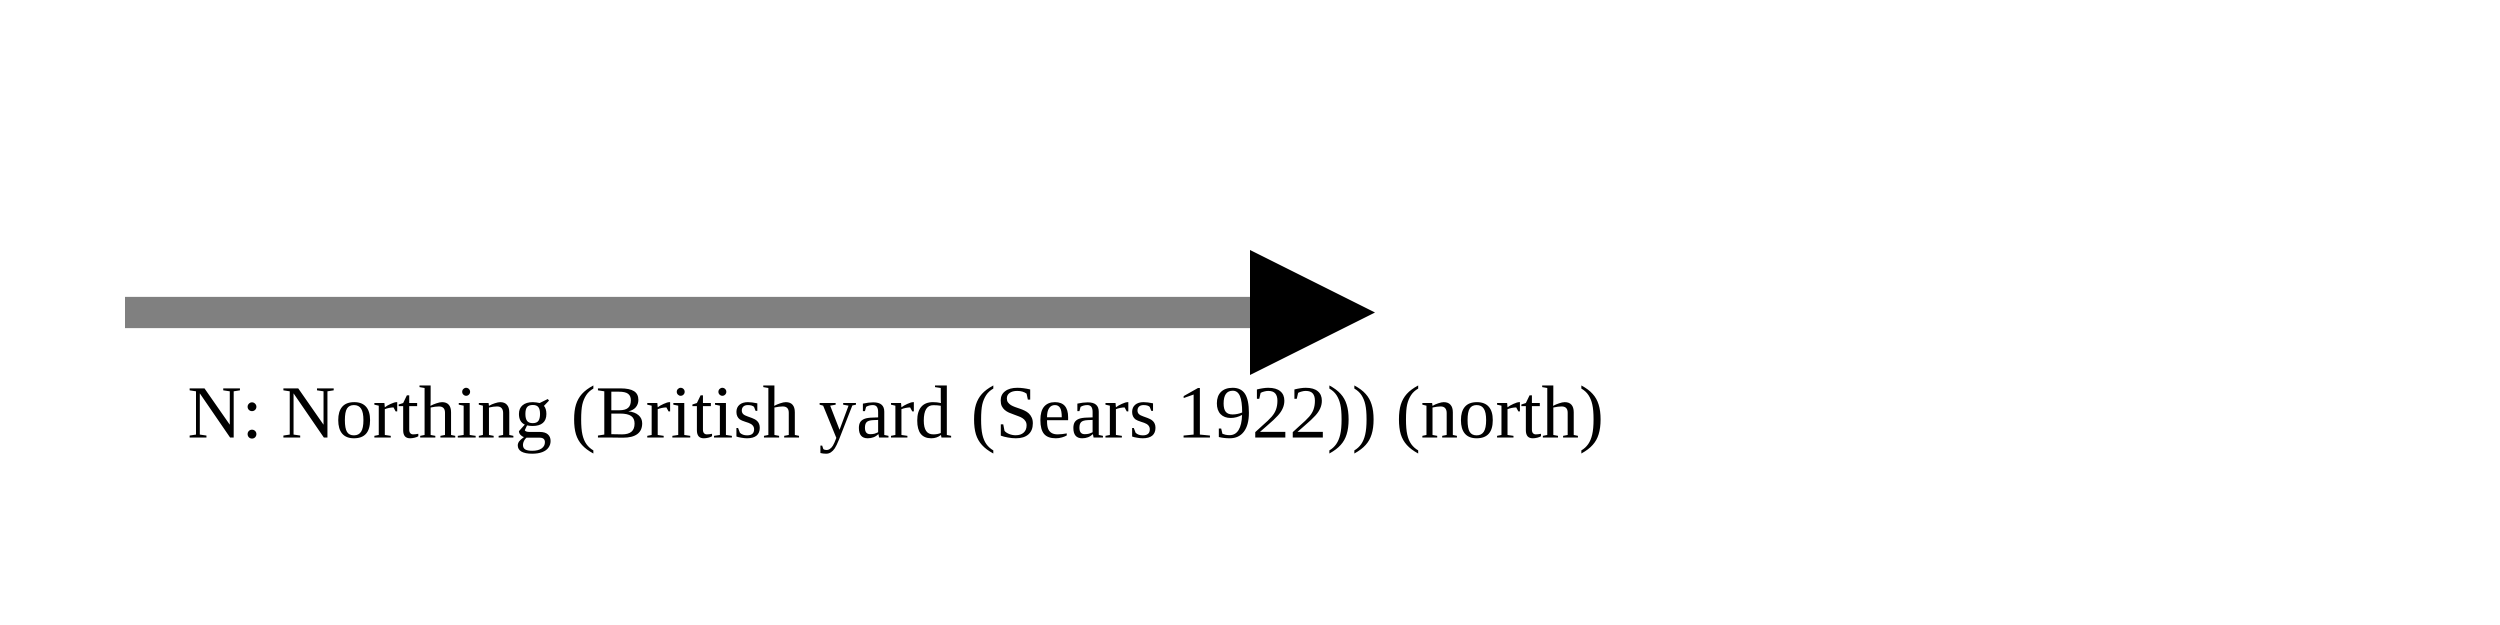
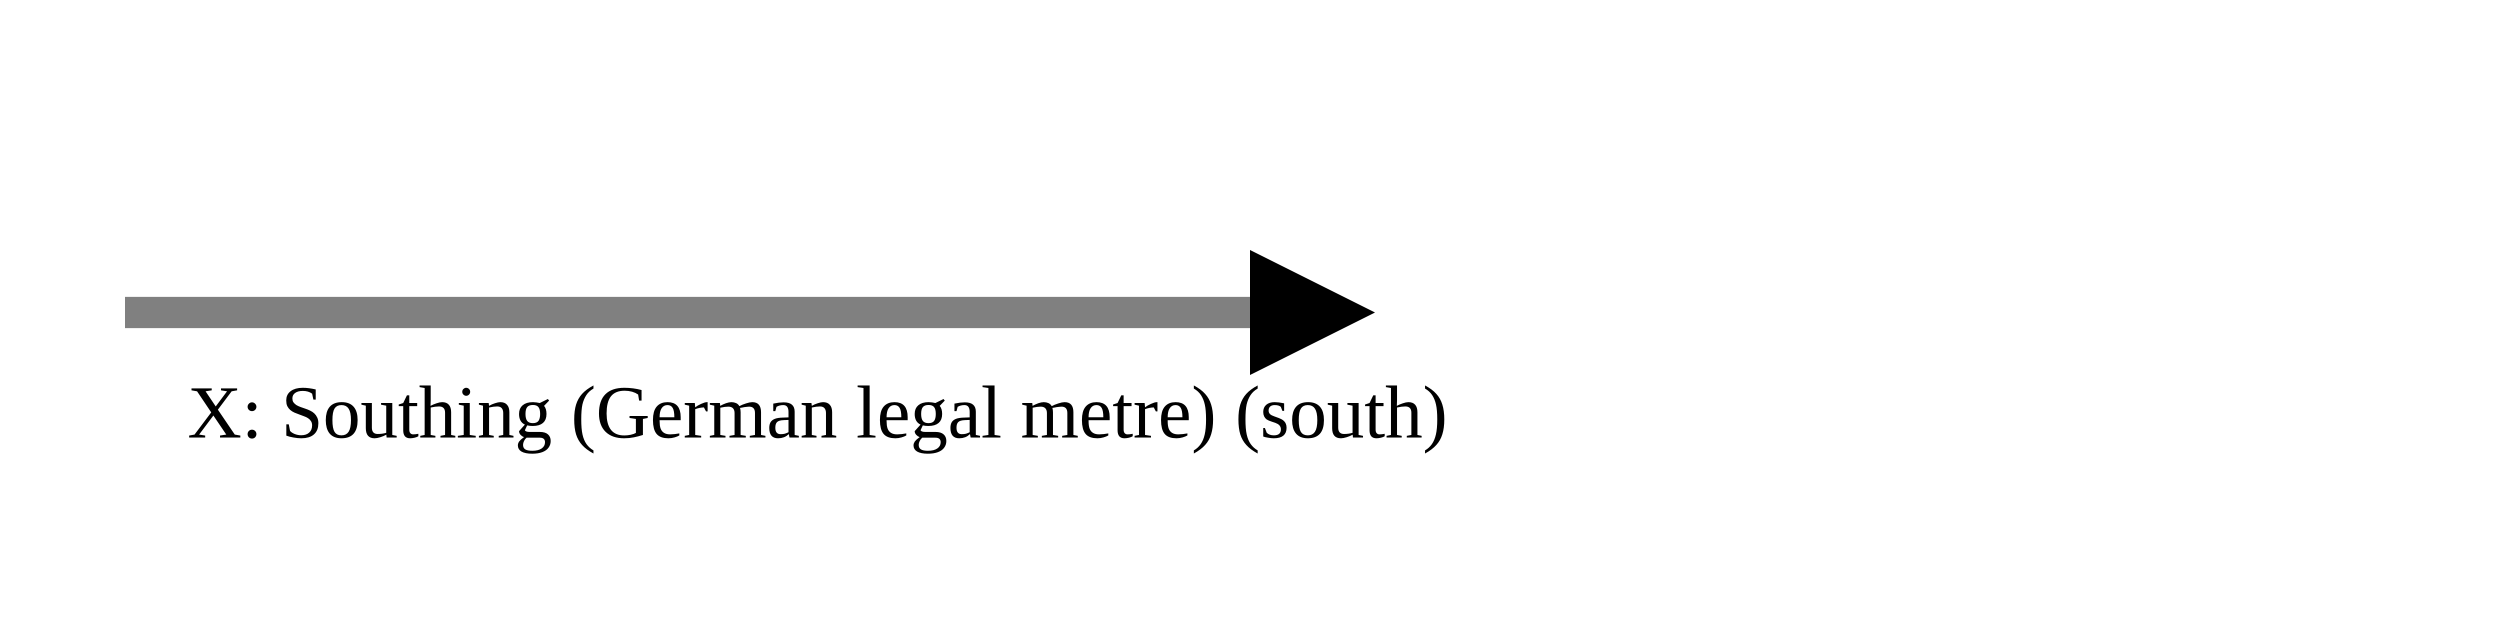
<svg xmlns="http://www.w3.org/2000/svg" version="1.1" width="400" height="100" viewbox="0 0 275 100">
  <defs>
    <marker id="arrowhead" markerWidth="10" markerHeight="7" refX="0" refY="2" orient="auto">
      <polygon points="0 0, 4 2, 0 4" />
    </marker>
  </defs>
  <line x1="20" y1="50" x2="200" y2="50" stroke="gray" stroke-width="5" marker-end="url(#arrowhead)" />
-   <text x="30" y="70" class="small">N: Northing (British yard (Sears 1922)) (north)</text>
+   <text x="30" y="70" class="small">X: Southing (German legal metre) (south)</text>
</svg>
